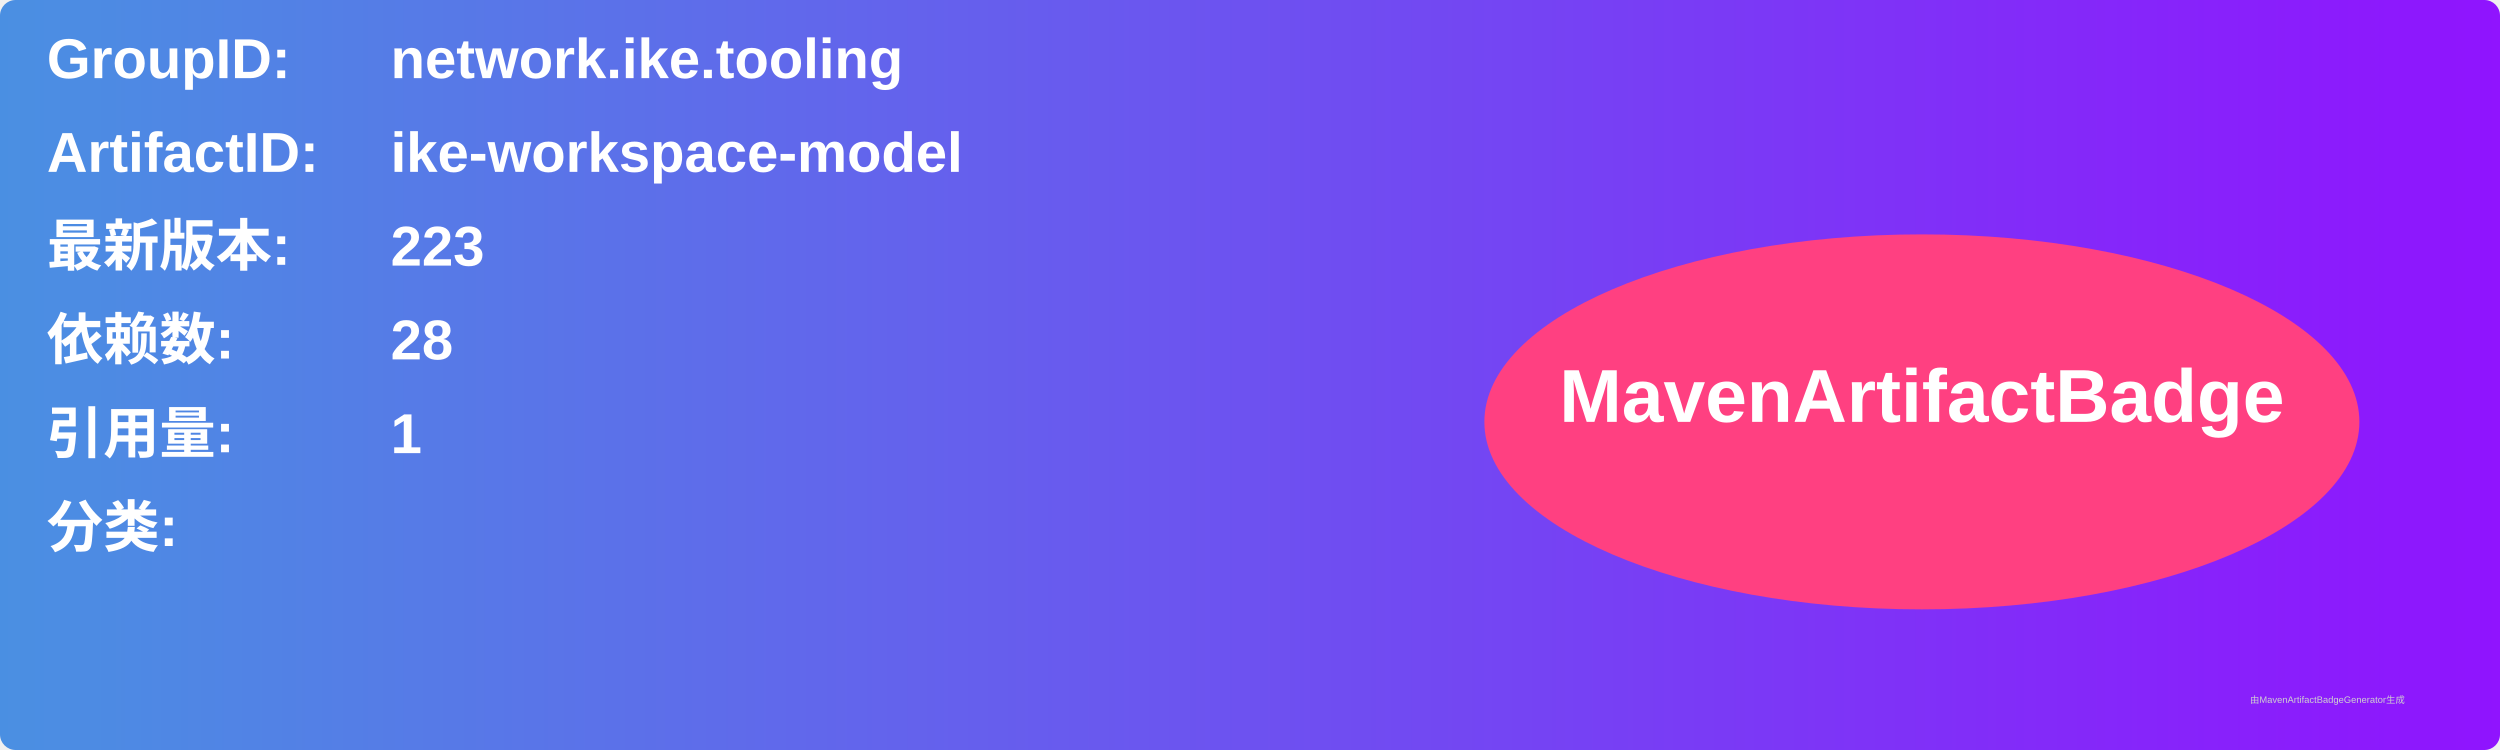
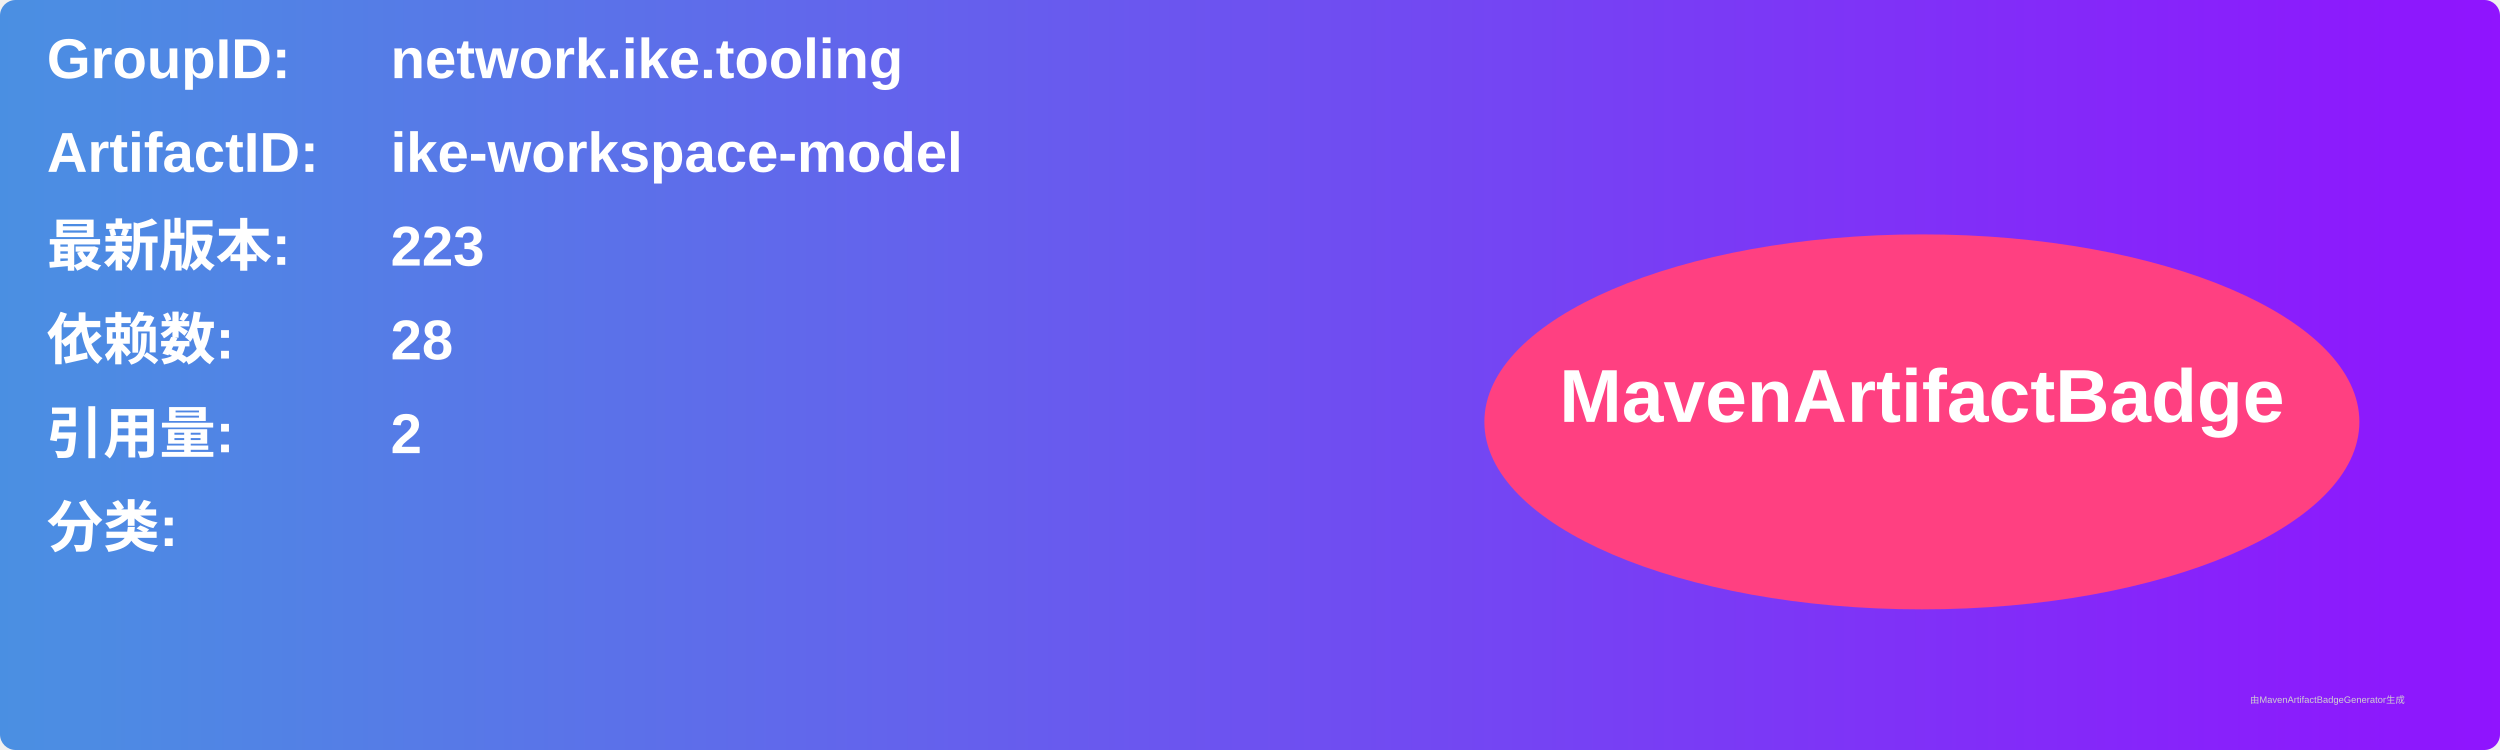
<svg xmlns="http://www.w3.org/2000/svg" width="800" height="240" viewBox="0 0 800 240">
  <linearGradient id="grad" x1="0%" y1="0%" x2="100%" y2="0%">
    <stop offset="0%" stop-color="#4a90e2" />
    <stop offset="100%" stop-color="#9013fe" />
  </linearGradient>
  <rect width="100%" height="100%" rx="5" ry="5" fill="url(#grad)" />
  <g transform="translate(15, 15)">
    <text x="0" y="10" font-family="Arial" font-size="18" fill="white" font-weight="bold" width="260">GroupID:</text>
    <text x="110" y="10" font-family="Arial" font-size="18" fill="white" font-weight="bold" width="460">network.ike.tooling</text>
    <text x="0" y="40" font-family="Arial" font-size="18" fill="white" font-weight="bold" width="260">ArtifactID:</text>
    <text x="110" y="40" font-family="Arial" font-size="18" fill="white" font-weight="bold" width="460">ike-workspace-model</text>
    <text x="0" y="70" font-family="Arial" font-size="18" fill="white" font-weight="bold">最新版本:</text>
    <text x="110" y="70" font-family="Arial" font-size="18" fill="white" font-weight="bold">
      <tspan font-weight="bold">223</tspan>
    </text>
    <text x="0" y="100" font-family="Arial" font-size="18" fill="white" font-weight="bold">依赖数: </text>
    <text x="110" y="100" font-family="Arial" font-size="18" fill="white">
      <tspan font-weight="bold">28</tspan>
    </text>
    <text x="0" y="130" font-family="Arial" font-size="18" fill="white" font-weight="bold">引用量: </text>
    <text x="110" y="130" font-family="Arial" font-size="18" fill="white">
-       <tspan font-weight="bold">1</tspan>
+       <tspan font-weight="bold">2</tspan>
    </text>
    <text x="0" y="160" font-family="Arial" font-size="18" fill="white" font-weight="bold">分类:</text>
    <text x="10" y="190" font-family="Arial" font-size="10" fill="white">
      <tspan font-weight="bold" />
    </text>
    <ellipse cx="600" cy="120" rx="140" ry="60" fill="#ff4081" />
    <text x="600" y="120" text-anchor="middle" font-family="Arial" font-size="24" fill="white" font-weight="bold">MavenArtifactBadge</text>
  </g>
  <text x="720" y="225" font-family="Arial" font-size="3" fill="#d0d0d0">由MavenArtifactBadgeGenerator生成</text>
</svg>
